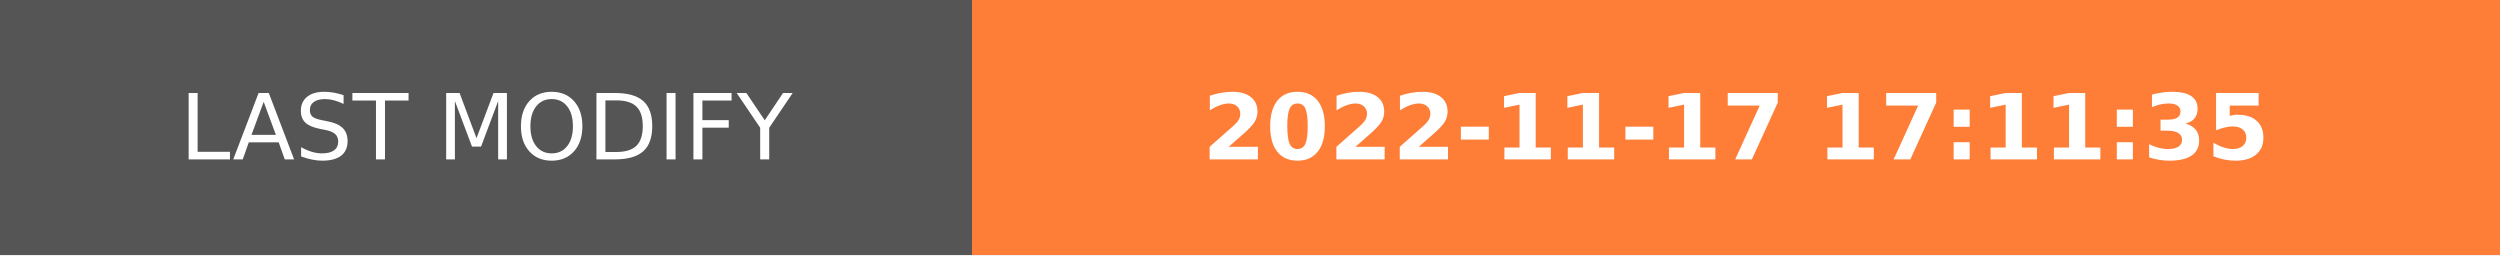
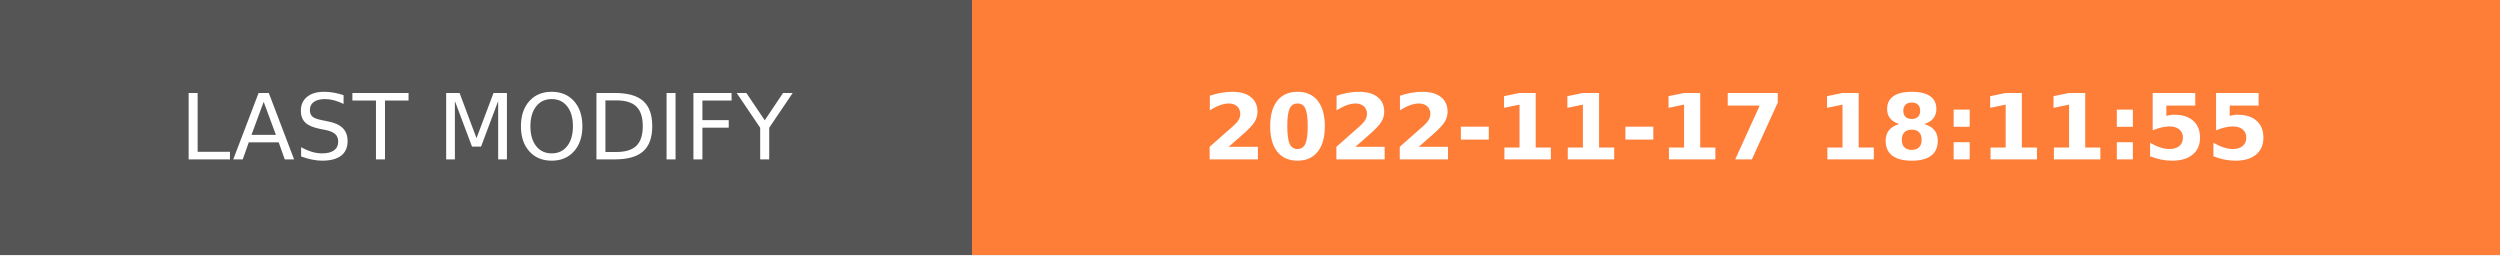
- <svg xmlns="http://www.w3.org/2000/svg" width="274.5" height="28" role="img" aria-label="LAST MODIFY: 2022-11-17 17:11:35">
+ <svg xmlns="http://www.w3.org/2000/svg" width="274.5" height="28" role="img" aria-label="LAST MODIFY: 2022-11-17 18:11:55">
  <g shape-rendering="crispEdges">
    <rect width="106.75" height="28" fill="#555" />
    <rect x="106.75" width="167.75" height="28" fill="#fe7d37" />
  </g>
  <g fill="#fff" text-anchor="middle" font-family="Verdana,Geneva,DejaVu Sans,sans-serif" text-rendering="geometricPrecision" font-size="100">
    <text transform="scale(.1)" x="533.75" y="175" textLength="827.5" fill="#fff">LAST MODIFY</text>
-     <text transform="scale(.1)" x="1906.25" y="175" textLength="1437.5" fill="#fff" font-weight="bold">2022-11-17 17:11:35</text>
+     <text transform="scale(.1)" x="1906.25" y="175" textLength="1437.5" fill="#fff" font-weight="bold">2022-11-17 18:11:55</text>
  </g>
</svg>
